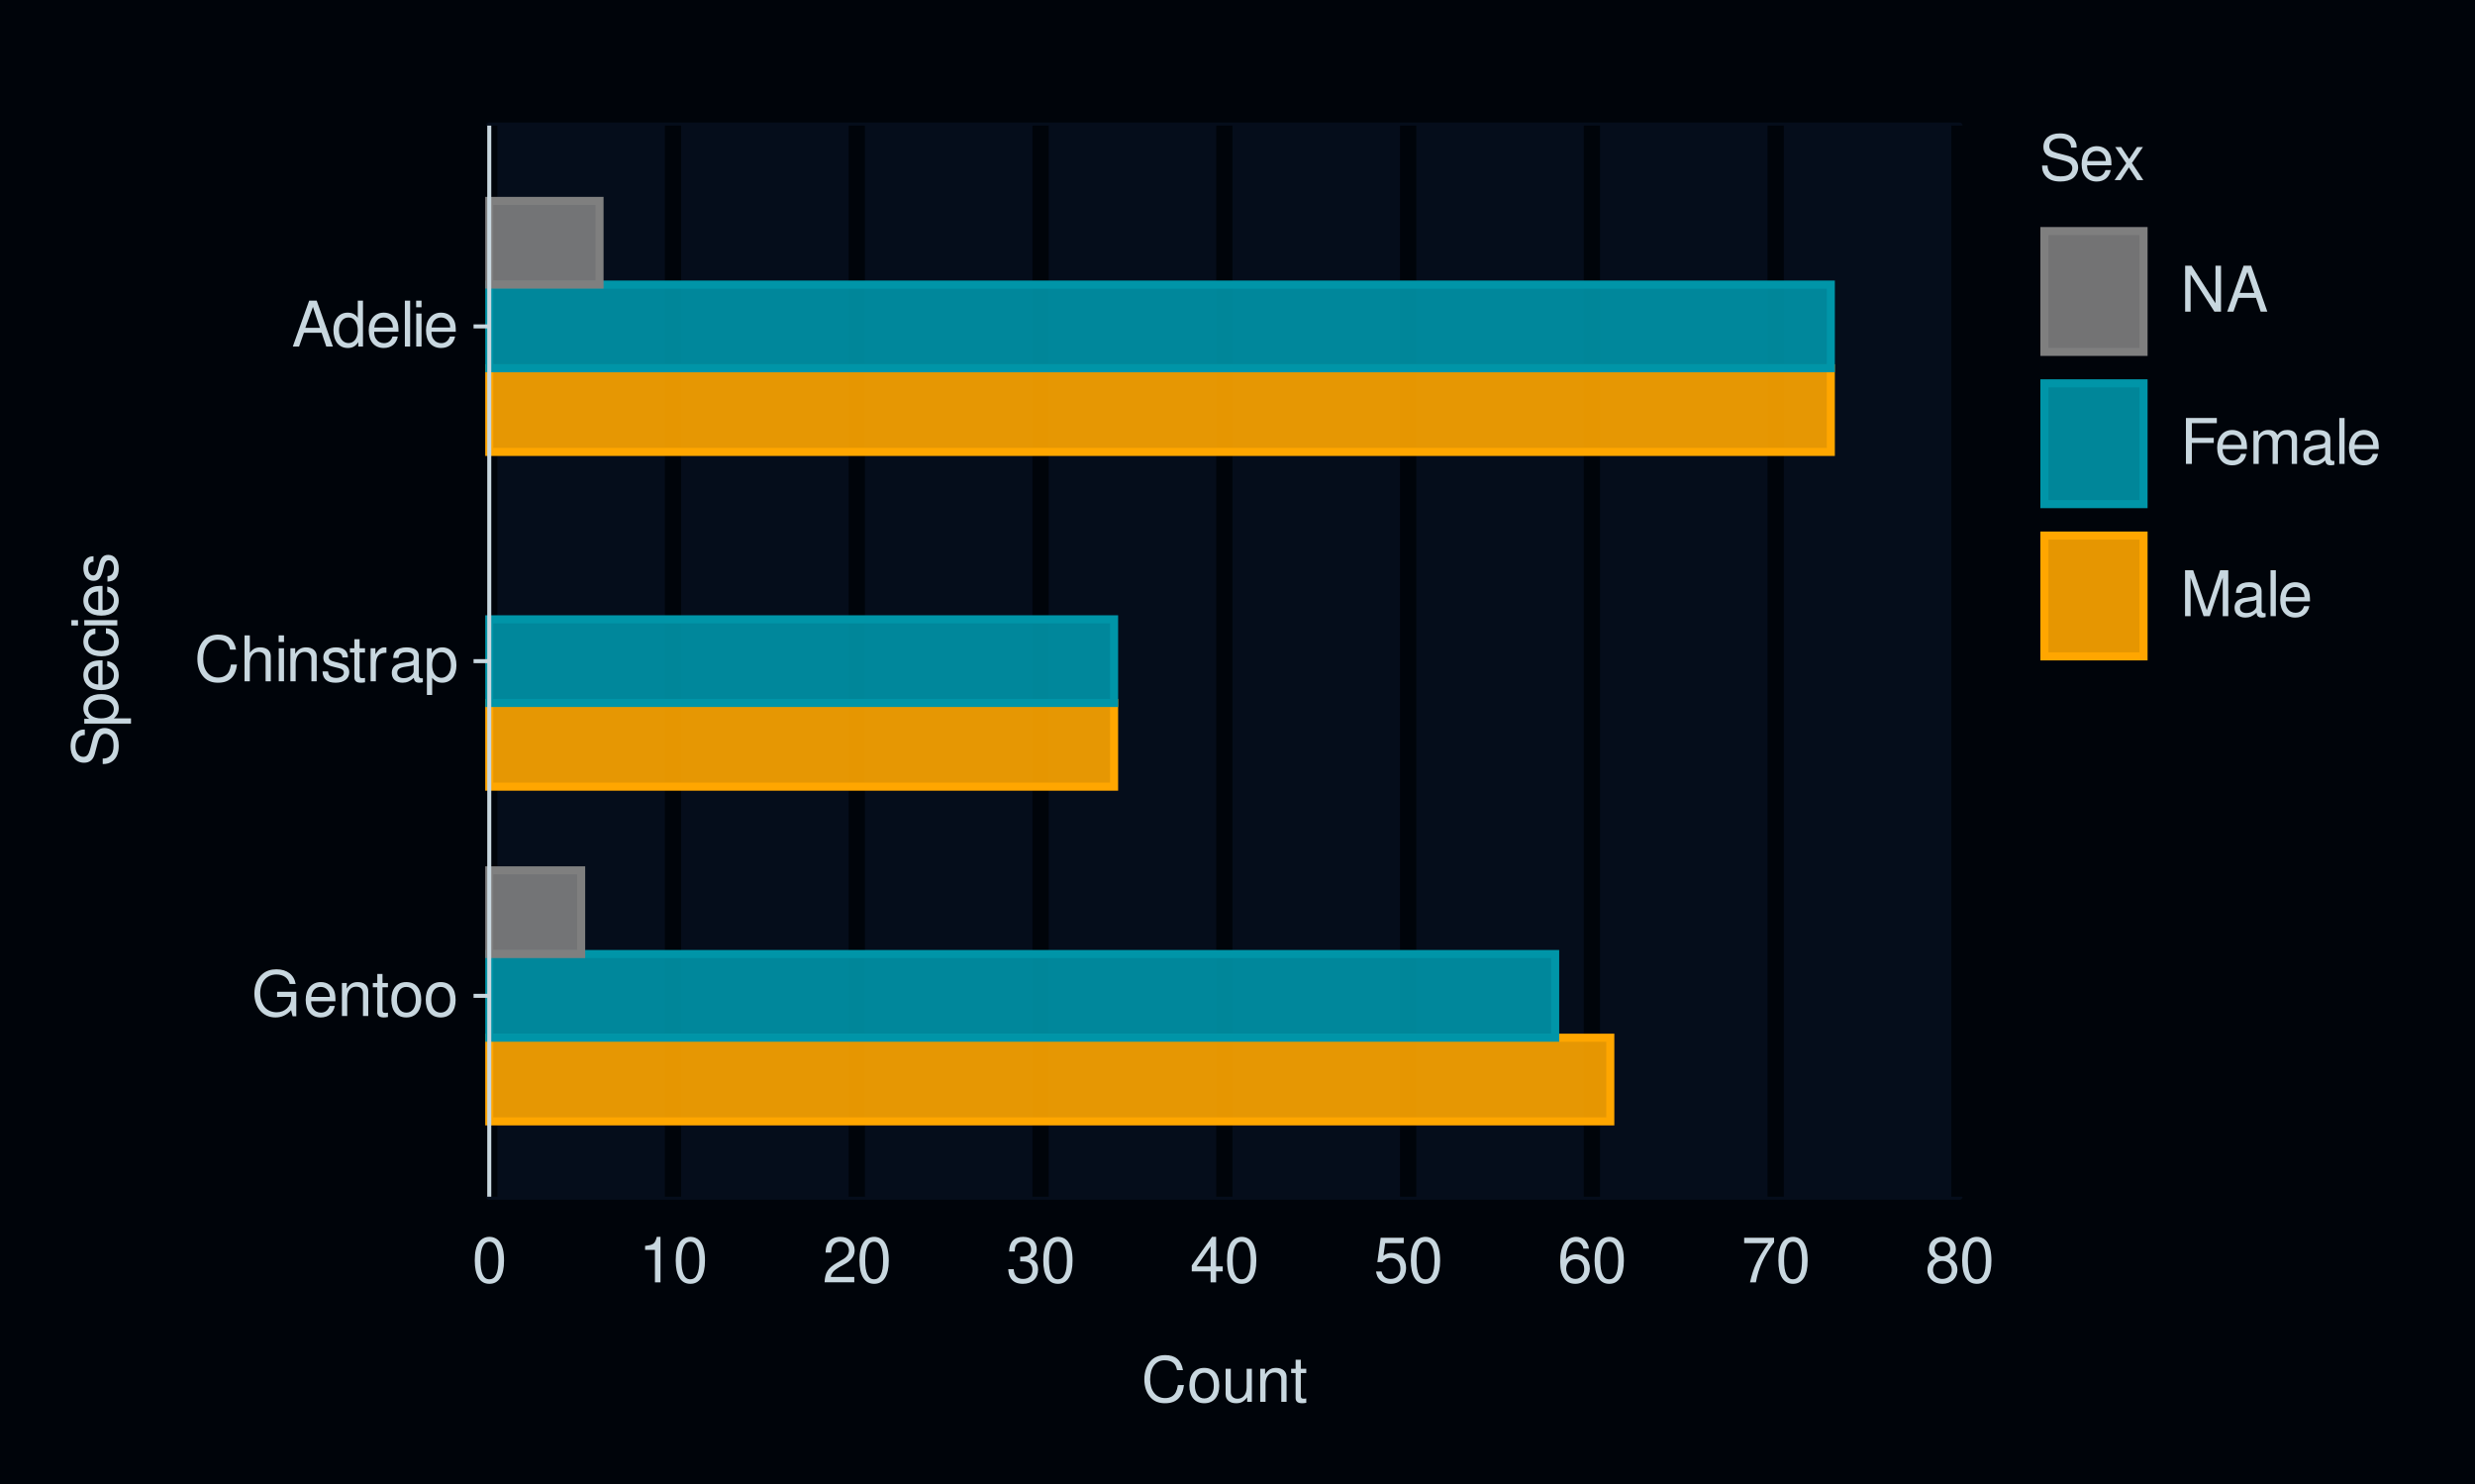
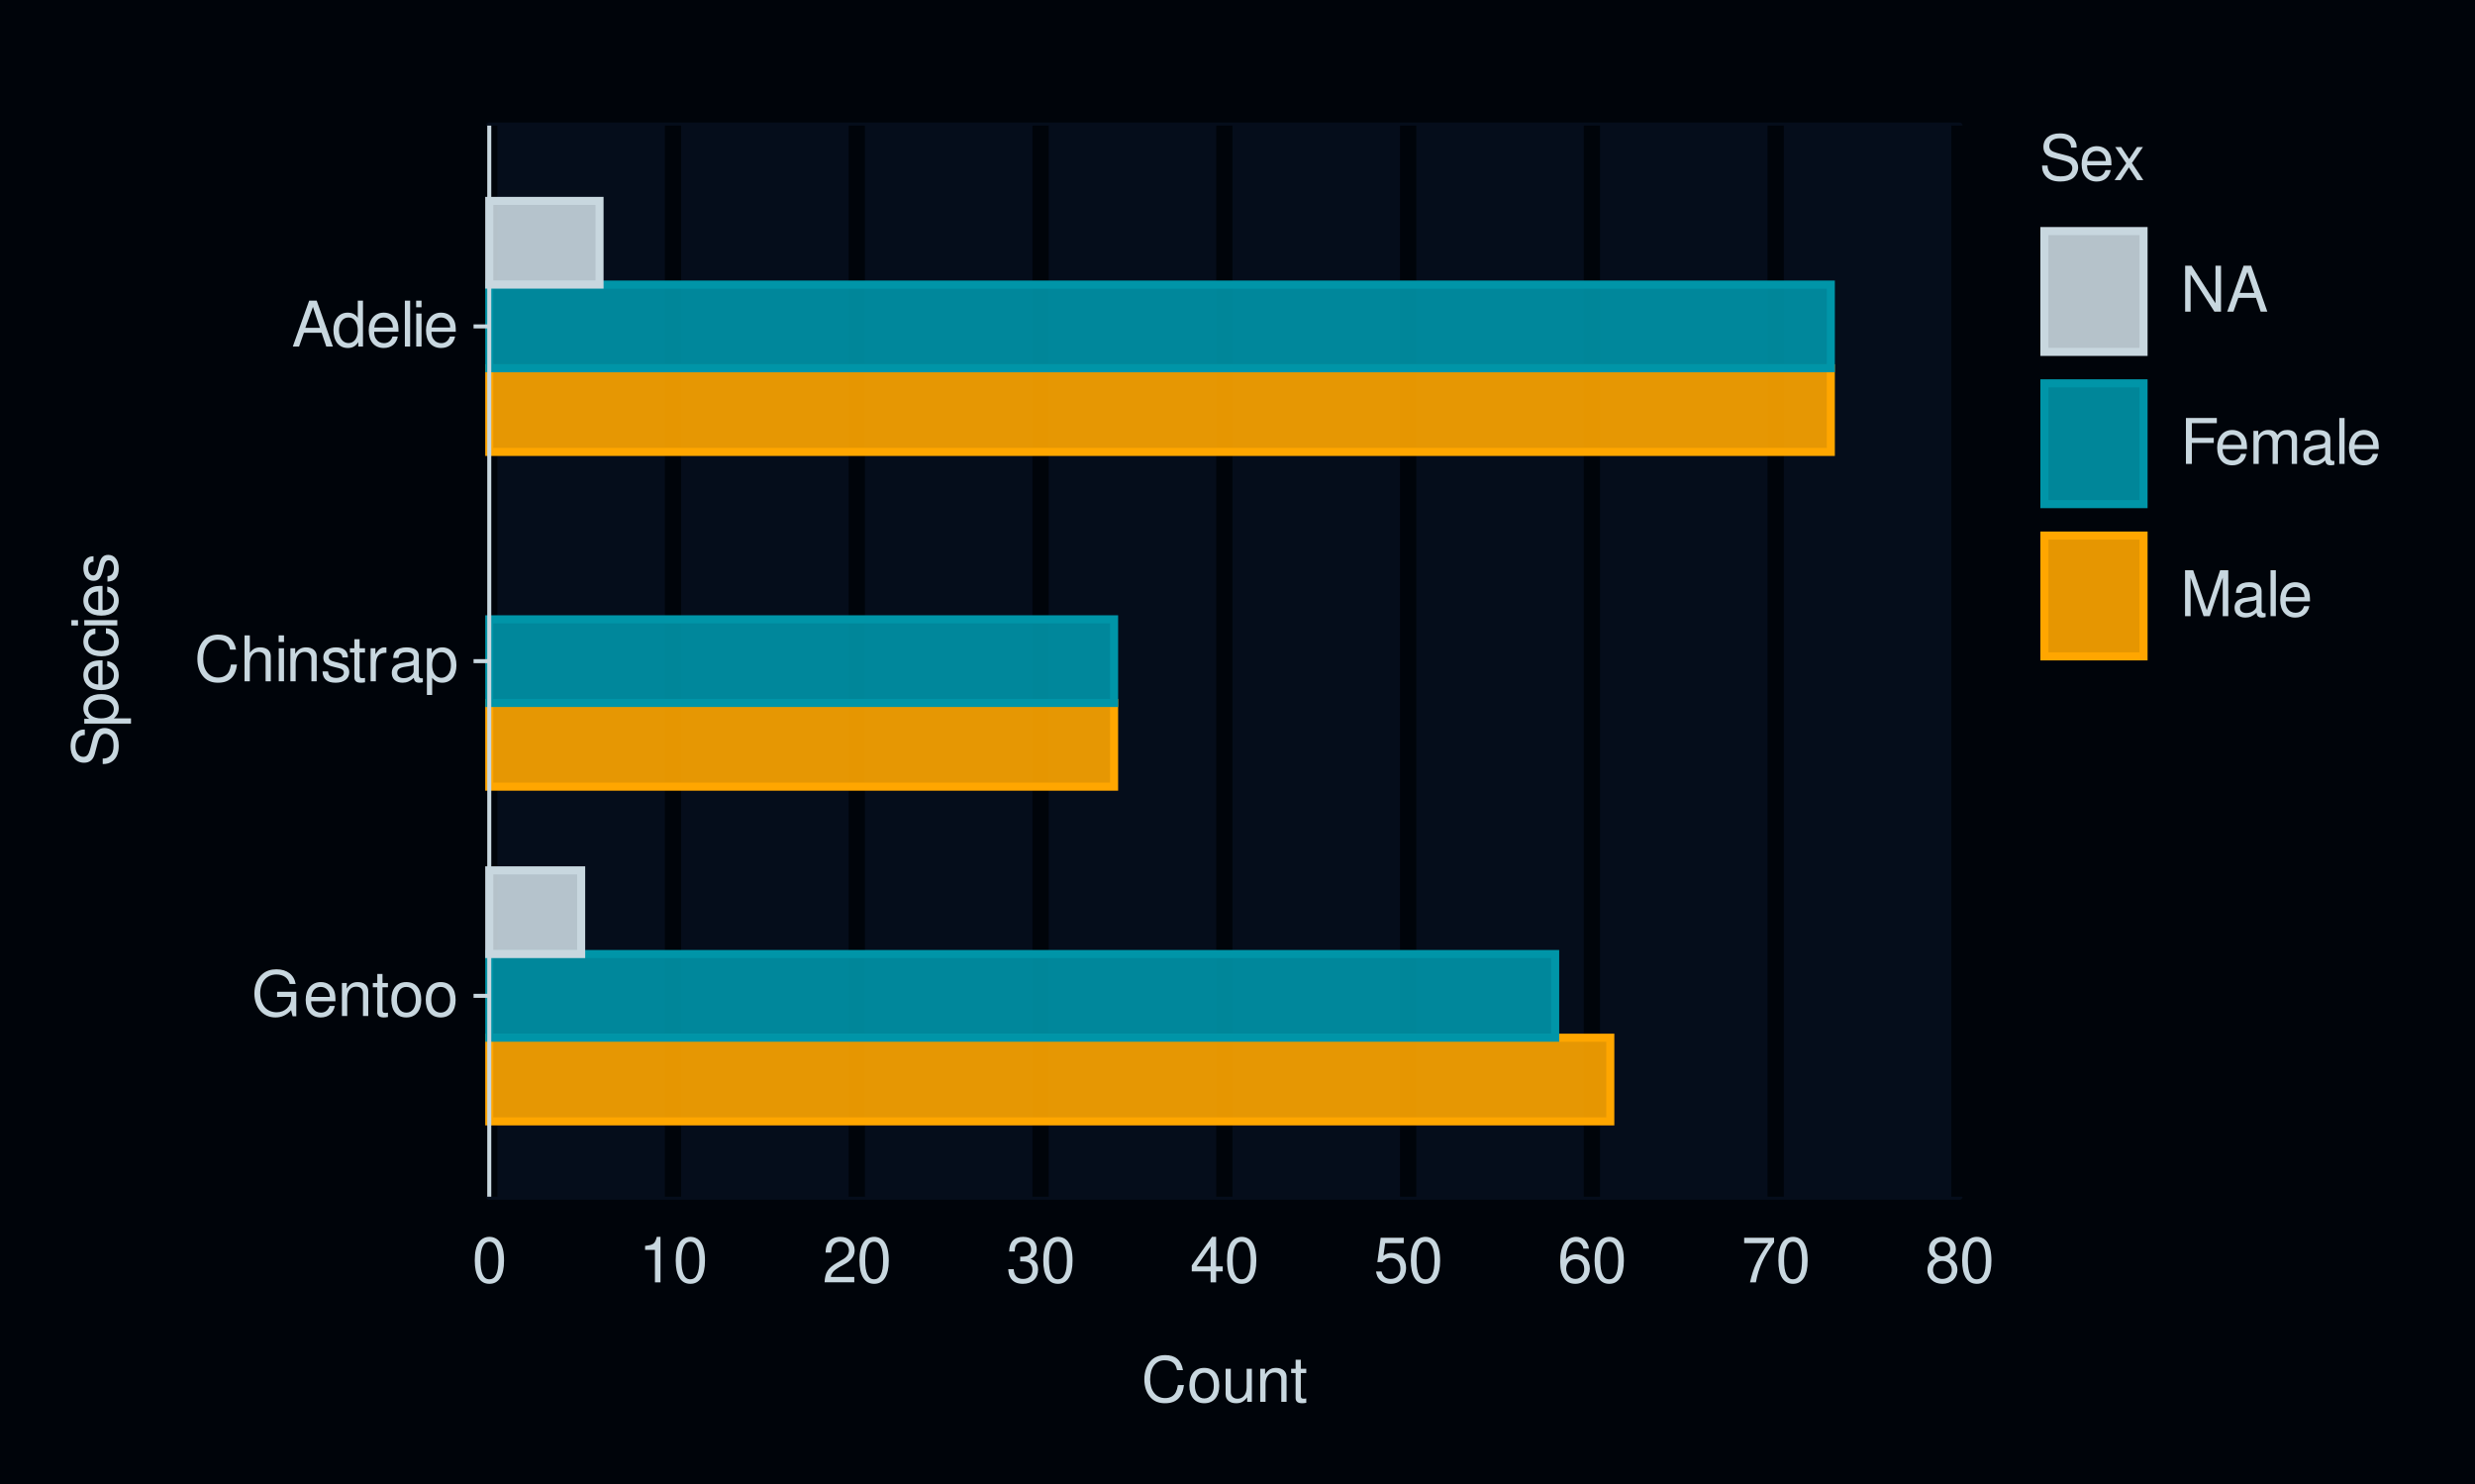
<svg xmlns="http://www.w3.org/2000/svg" xmlns:xlink="http://www.w3.org/1999/xlink" width="432pt" height="259pt" viewBox="0 0 432 259" version="1.1">
  <defs>
    <g>
      <symbol overflow="visible" id="glyph0-0">
        <path style="stroke:none;" d="" />
      </symbol>
      <symbol overflow="visible" id="glyph0-1">
        <path style="stroke:none;" d="M 7.797 -4.234 L 4.453 -4.234 L 4.453 -3.328 L 6.891 -3.328 L 6.891 -3.109 C 6.891 -1.688 5.844 -0.656 4.375 -0.656 C 3.562 -0.656 2.828 -0.953 2.359 -1.469 C 1.828 -2.031 1.5 -2.984 1.5 -3.984 C 1.5 -5.953 2.625 -7.25 4.328 -7.25 C 5.547 -7.25 6.422 -6.625 6.641 -5.594 L 7.688 -5.594 C 7.406 -7.219 6.172 -8.156 4.328 -8.156 C 3.359 -8.156 2.562 -7.891 1.938 -7.375 C 1 -6.609 0.484 -5.375 0.484 -3.922 C 0.484 -1.469 1.984 0.25 4.156 0.25 C 5.25 0.25 6.109 -0.156 6.891 -1.016 L 7.156 0.047 L 7.797 0.047 Z M 7.797 -4.234 " />
      </symbol>
      <symbol overflow="visible" id="glyph0-2">
        <path style="stroke:none;" d="M 5.641 -2.578 C 5.641 -3.453 5.578 -3.984 5.406 -4.406 C 5.031 -5.359 4.156 -5.922 3.078 -5.922 C 1.469 -5.922 0.438 -4.703 0.438 -2.812 C 0.438 -0.906 1.438 0.25 3.062 0.25 C 4.375 0.25 5.297 -0.5 5.516 -1.75 L 4.594 -1.75 C 4.344 -0.984 3.828 -0.594 3.094 -0.594 C 2.516 -0.594 2.016 -0.859 1.703 -1.344 C 1.484 -1.672 1.406 -2 1.391 -2.578 Z M 1.422 -3.328 C 1.5 -4.391 2.141 -5.078 3.062 -5.078 C 4 -5.078 4.656 -4.359 4.656 -3.328 Z M 1.422 -3.328 " />
      </symbol>
      <symbol overflow="visible" id="glyph0-3">
        <path style="stroke:none;" d="M 0.766 -5.766 L 0.766 0 L 1.688 0 L 1.688 -3.172 C 1.688 -4.359 2.312 -5.125 3.25 -5.125 C 3.984 -5.125 4.438 -4.688 4.438 -4 L 4.438 0 L 5.359 0 L 5.359 -4.359 C 5.359 -5.312 4.641 -5.922 3.531 -5.922 C 2.672 -5.922 2.125 -5.594 1.609 -4.797 L 1.609 -5.766 Z M 0.766 -5.766 " />
      </symbol>
      <symbol overflow="visible" id="glyph0-4">
        <path style="stroke:none;" d="M 2.797 -5.766 L 1.844 -5.766 L 1.844 -7.344 L 0.938 -7.344 L 0.938 -5.766 L 0.156 -5.766 L 0.156 -5.016 L 0.938 -5.016 L 0.938 -0.656 C 0.938 -0.062 1.328 0.25 2.047 0.25 C 2.281 0.25 2.484 0.234 2.797 0.172 L 2.797 -0.594 C 2.656 -0.562 2.547 -0.547 2.359 -0.547 C 1.953 -0.547 1.844 -0.656 1.844 -1.062 L 1.844 -5.016 L 2.797 -5.016 Z M 2.797 -5.766 " />
      </symbol>
      <symbol overflow="visible" id="glyph0-5">
        <path style="stroke:none;" d="M 2.984 -5.922 C 1.359 -5.922 0.391 -4.781 0.391 -2.844 C 0.391 -0.891 1.359 0.25 3 0.25 C 4.625 0.25 5.609 -0.906 5.609 -2.797 C 5.609 -4.797 4.656 -5.922 2.984 -5.922 Z M 3 -5.078 C 4.031 -5.078 4.656 -4.234 4.656 -2.812 C 4.656 -1.438 4.016 -0.594 3 -0.594 C 1.984 -0.594 1.359 -1.438 1.359 -2.844 C 1.359 -4.234 1.984 -5.078 3 -5.078 Z M 3 -5.078 " />
      </symbol>
      <symbol overflow="visible" id="glyph0-6">
        <path style="stroke:none;" d="M 7.281 -5.531 C 6.969 -7.297 5.953 -8.156 4.188 -8.156 C 3.109 -8.156 2.25 -7.812 1.656 -7.156 C 0.922 -6.359 0.531 -5.219 0.531 -3.922 C 0.531 -2.594 0.938 -1.469 1.688 -0.688 C 2.312 -0.047 3.109 0.25 4.141 0.25 C 6.109 0.25 7.203 -0.797 7.453 -2.922 L 6.391 -2.922 C 6.297 -2.375 6.188 -2 6.031 -1.688 C 5.703 -1.016 5.016 -0.656 4.156 -0.656 C 2.562 -0.656 1.547 -1.922 1.547 -3.922 C 1.547 -5.984 2.516 -7.25 4.062 -7.25 C 4.719 -7.25 5.328 -7.062 5.656 -6.75 C 5.953 -6.469 6.109 -6.141 6.234 -5.531 Z M 7.281 -5.531 " />
      </symbol>
      <symbol overflow="visible" id="glyph0-7">
        <path style="stroke:none;" d="M 0.766 -8.016 L 0.766 0 L 1.688 0 L 1.688 -3.172 C 1.688 -4.359 2.297 -5.125 3.25 -5.125 C 3.547 -5.125 3.844 -5.031 4.062 -4.875 C 4.328 -4.672 4.438 -4.406 4.438 -4 L 4.438 0 L 5.344 0 L 5.344 -4.359 C 5.344 -5.328 4.656 -5.922 3.531 -5.922 C 2.719 -5.922 2.219 -5.672 1.688 -4.969 L 1.688 -8.016 Z M 0.766 -8.016 " />
      </symbol>
      <symbol overflow="visible" id="glyph0-8">
        <path style="stroke:none;" d="M 1.656 -5.766 L 0.734 -5.766 L 0.734 0 L 1.656 0 Z M 1.656 -8.016 L 0.719 -8.016 L 0.719 -6.859 L 1.656 -6.859 Z M 1.656 -8.016 " />
      </symbol>
      <symbol overflow="visible" id="glyph0-9">
        <path style="stroke:none;" d="M 4.812 -4.156 C 4.812 -5.297 4.062 -5.922 2.734 -5.922 C 1.391 -5.922 0.516 -5.234 0.516 -4.172 C 0.516 -3.266 0.984 -2.844 2.344 -2.516 L 3.203 -2.297 C 3.844 -2.141 4.094 -1.906 4.094 -1.5 C 4.094 -0.953 3.547 -0.594 2.75 -0.594 C 2.25 -0.594 1.844 -0.734 1.609 -0.984 C 1.469 -1.141 1.391 -1.312 1.344 -1.719 L 0.375 -1.719 C 0.422 -0.391 1.172 0.25 2.672 0.25 C 4.125 0.25 5.047 -0.469 5.047 -1.578 C 5.047 -2.438 4.562 -2.906 3.422 -3.172 L 2.547 -3.391 C 1.797 -3.562 1.469 -3.812 1.469 -4.219 C 1.469 -4.75 1.953 -5.078 2.688 -5.078 C 3.438 -5.078 3.828 -4.766 3.844 -4.156 Z M 4.812 -4.156 " />
      </symbol>
      <symbol overflow="visible" id="glyph0-10">
        <path style="stroke:none;" d="M 0.766 -5.766 L 0.766 0 L 1.688 0 L 1.688 -2.984 C 1.688 -4.375 2.266 -5 3.531 -4.969 L 3.531 -5.891 C 3.375 -5.922 3.281 -5.922 3.172 -5.922 C 2.578 -5.922 2.141 -5.578 1.609 -4.719 L 1.609 -5.766 Z M 0.766 -5.766 " />
      </symbol>
      <symbol overflow="visible" id="glyph0-11">
        <path style="stroke:none;" d="M 5.891 -0.531 C 5.781 -0.516 5.734 -0.516 5.688 -0.516 C 5.375 -0.516 5.188 -0.688 5.188 -0.969 L 5.188 -4.359 C 5.188 -5.375 4.438 -5.922 3.031 -5.922 C 2.172 -5.922 1.5 -5.688 1.109 -5.266 C 0.844 -4.969 0.734 -4.625 0.719 -4.062 L 1.641 -4.062 C 1.719 -4.766 2.141 -5.078 2.984 -5.078 C 3.828 -5.078 4.281 -4.781 4.281 -4.219 L 4.281 -3.984 C 4.266 -3.594 4.062 -3.438 3.328 -3.344 C 2.031 -3.172 1.828 -3.141 1.469 -2.984 C 0.797 -2.703 0.469 -2.203 0.469 -1.453 C 0.469 -0.406 1.188 0.25 2.359 0.25 C 3.078 0.25 3.656 0 4.312 -0.594 C 4.375 0 4.656 0.25 5.266 0.25 C 5.453 0.25 5.578 0.234 5.891 0.156 Z M 4.281 -1.812 C 4.281 -1.5 4.188 -1.312 3.922 -1.062 C 3.547 -0.719 3.094 -0.547 2.547 -0.547 C 1.844 -0.547 1.422 -0.891 1.422 -1.469 C 1.422 -2.078 1.812 -2.391 2.812 -2.531 C 3.781 -2.656 3.969 -2.703 4.281 -2.844 Z M 4.281 -1.812 " />
      </symbol>
      <symbol overflow="visible" id="glyph0-12">
        <path style="stroke:none;" d="M 0.594 2.391 L 1.516 2.391 L 1.516 -0.609 C 2 -0.016 2.547 0.25 3.281 0.25 C 4.781 0.25 5.75 -0.953 5.75 -2.781 C 5.75 -4.719 4.812 -5.922 3.281 -5.922 C 2.5 -5.922 1.875 -5.578 1.438 -4.891 L 1.438 -5.766 L 0.594 -5.766 Z M 3.125 -5.078 C 4.141 -5.078 4.797 -4.188 4.797 -2.812 C 4.797 -1.5 4.125 -0.609 3.125 -0.609 C 2.141 -0.609 1.516 -1.484 1.516 -2.844 C 1.516 -4.188 2.141 -5.078 3.125 -5.078 Z M 3.125 -5.078 " />
      </symbol>
      <symbol overflow="visible" id="glyph0-13">
        <path style="stroke:none;" d="M 5.219 -2.406 L 6.031 0 L 7.188 0 L 4.359 -8.016 L 3.047 -8.016 L 0.188 0 L 1.281 0 L 2.125 -2.406 Z M 4.922 -3.266 L 2.375 -3.266 L 3.703 -6.922 Z M 4.922 -3.266 " />
      </symbol>
      <symbol overflow="visible" id="glyph0-14">
        <path style="stroke:none;" d="M 5.438 -8.016 L 4.531 -8.016 L 4.531 -5.031 C 4.141 -5.625 3.531 -5.922 2.766 -5.922 C 1.266 -5.922 0.281 -4.734 0.281 -2.891 C 0.281 -0.953 1.234 0.25 2.797 0.25 C 3.594 0.25 4.141 -0.047 4.625 -0.766 L 4.625 0 L 5.438 0 Z M 2.922 -5.078 C 3.906 -5.078 4.531 -4.203 4.531 -2.812 C 4.531 -1.484 3.891 -0.609 2.922 -0.609 C 1.906 -0.609 1.25 -1.5 1.25 -2.844 C 1.25 -4.188 1.906 -5.078 2.922 -5.078 Z M 2.922 -5.078 " />
      </symbol>
      <symbol overflow="visible" id="glyph0-15">
        <path style="stroke:none;" d="M 1.672 -8.016 L 0.75 -8.016 L 0.75 0 L 1.672 0 Z M 1.672 -8.016 " />
      </symbol>
      <symbol overflow="visible" id="glyph0-16">
        <path style="stroke:none;" d="M 3.031 -7.953 C 2.297 -7.953 1.641 -7.625 1.234 -7.078 C 0.719 -6.375 0.469 -5.328 0.469 -3.844 C 0.469 -1.172 1.359 0.25 3.031 0.25 C 4.672 0.25 5.578 -1.172 5.578 -3.781 C 5.578 -5.328 5.328 -6.359 4.812 -7.078 C 4.406 -7.641 3.766 -7.953 3.031 -7.953 Z M 3.031 -7.094 C 4.062 -7.094 4.594 -6.031 4.594 -3.875 C 4.594 -1.609 4.078 -0.547 3 -0.547 C 1.984 -0.547 1.469 -1.656 1.469 -3.844 C 1.469 -6.031 1.984 -7.094 3.031 -7.094 Z M 3.031 -7.094 " />
      </symbol>
      <symbol overflow="visible" id="glyph0-17">
        <path style="stroke:none;" d="M 2.844 -5.672 L 2.844 0 L 3.812 0 L 3.812 -7.953 L 3.172 -7.953 C 2.844 -6.734 2.625 -6.562 1.125 -6.375 L 1.125 -5.672 Z M 2.844 -5.672 " />
      </symbol>
      <symbol overflow="visible" id="glyph0-18">
        <path style="stroke:none;" d="M 5.562 -0.953 L 1.469 -0.953 C 1.562 -1.609 1.906 -2.031 2.875 -2.625 L 3.969 -3.234 C 5.062 -3.844 5.625 -4.656 5.625 -5.625 C 5.625 -6.297 5.359 -6.906 4.891 -7.344 C 4.438 -7.75 3.859 -7.953 3.125 -7.953 C 2.141 -7.953 1.391 -7.594 0.969 -6.922 C 0.688 -6.5 0.578 -6 0.547 -5.203 L 1.516 -5.203 C 1.547 -5.734 1.609 -6.062 1.75 -6.328 C 2 -6.812 2.516 -7.109 3.094 -7.109 C 3.969 -7.109 4.625 -6.469 4.625 -5.609 C 4.625 -4.969 4.266 -4.422 3.578 -4.031 L 2.562 -3.438 C 0.938 -2.5 0.469 -1.75 0.375 -0.016 L 5.562 -0.016 Z M 5.562 -0.953 " />
      </symbol>
      <symbol overflow="visible" id="glyph0-19">
        <path style="stroke:none;" d="M 2.438 -3.656 L 2.953 -3.656 C 4.016 -3.656 4.578 -3.172 4.578 -2.219 C 4.578 -1.203 3.969 -0.609 2.969 -0.609 C 1.906 -0.609 1.391 -1.141 1.312 -2.312 L 0.359 -2.312 C 0.391 -1.672 0.5 -1.25 0.688 -0.906 C 1.094 -0.125 1.859 0.25 2.922 0.25 C 4.531 0.25 5.562 -0.719 5.562 -2.219 C 5.562 -3.234 5.188 -3.781 4.25 -4.109 C 4.969 -4.406 5.328 -4.969 5.328 -5.766 C 5.328 -7.125 4.438 -7.953 2.953 -7.953 C 1.391 -7.953 0.547 -7.078 0.516 -5.391 L 1.484 -5.391 C 1.5 -5.875 1.547 -6.156 1.656 -6.391 C 1.875 -6.844 2.359 -7.109 2.969 -7.109 C 3.828 -7.109 4.344 -6.594 4.344 -5.734 C 4.344 -5.172 4.141 -4.828 3.719 -4.641 C 3.453 -4.531 3.109 -4.484 2.438 -4.484 Z M 2.438 -3.656 " />
      </symbol>
      <symbol overflow="visible" id="glyph0-20">
        <path style="stroke:none;" d="M 3.594 -1.922 L 3.594 0 L 4.562 0 L 4.562 -1.922 L 5.719 -1.922 L 5.719 -2.797 L 4.562 -2.797 L 4.562 -7.953 L 3.844 -7.953 L 0.312 -2.953 L 0.312 -1.922 Z M 3.594 -2.797 L 1.156 -2.797 L 3.594 -6.297 Z M 3.594 -2.797 " />
      </symbol>
      <symbol overflow="visible" id="glyph0-21">
        <path style="stroke:none;" d="M 5.234 -7.797 L 1.203 -7.797 L 0.625 -3.547 L 1.516 -3.547 C 1.969 -4.094 2.344 -4.281 2.953 -4.281 C 4 -4.281 4.656 -3.562 4.656 -2.406 C 4.656 -1.281 4 -0.609 2.953 -0.609 C 2.094 -0.609 1.578 -1.031 1.359 -1.906 L 0.391 -1.906 C 0.516 -1.281 0.625 -0.969 0.859 -0.688 C 1.297 -0.094 2.094 0.25 2.969 0.25 C 4.547 0.25 5.641 -0.891 5.641 -2.547 C 5.641 -4.078 4.625 -5.141 3.125 -5.141 C 2.578 -5.141 2.141 -5 1.688 -4.656 L 1.984 -6.844 L 5.234 -6.844 Z M 5.234 -7.797 " />
      </symbol>
      <symbol overflow="visible" id="glyph0-22">
        <path style="stroke:none;" d="M 5.484 -5.891 C 5.297 -7.188 4.453 -7.953 3.266 -7.953 C 2.406 -7.953 1.641 -7.531 1.172 -6.812 C 0.688 -6.031 0.469 -5.078 0.469 -3.625 C 0.469 -2.281 0.656 -1.438 1.141 -0.734 C 1.547 -0.094 2.234 0.25 3.094 0.25 C 4.578 0.25 5.641 -0.859 5.641 -2.406 C 5.641 -3.875 4.656 -4.906 3.25 -4.906 C 2.484 -4.906 1.875 -4.625 1.469 -4.031 C 1.469 -6 2.094 -7.094 3.203 -7.094 C 3.891 -7.094 4.359 -6.656 4.516 -5.891 Z M 3.141 -4.047 C 4.062 -4.047 4.656 -3.391 4.656 -2.328 C 4.656 -1.328 4 -0.609 3.109 -0.609 C 2.203 -0.609 1.516 -1.359 1.516 -2.375 C 1.516 -3.359 2.172 -4.047 3.141 -4.047 Z M 3.141 -4.047 " />
      </symbol>
      <symbol overflow="visible" id="glyph0-23">
        <path style="stroke:none;" d="M 5.719 -7.797 L 0.5 -7.797 L 0.5 -6.844 L 4.719 -6.844 C 2.859 -4.188 2.094 -2.562 1.516 0 L 2.547 0 C 2.984 -2.5 3.953 -4.641 5.719 -6.984 Z M 5.719 -7.797 " />
      </symbol>
      <symbol overflow="visible" id="glyph0-24">
        <path style="stroke:none;" d="M 4.297 -4.188 C 5.109 -4.688 5.375 -5.078 5.375 -5.828 C 5.375 -7.078 4.406 -7.953 3.031 -7.953 C 1.656 -7.953 0.688 -7.078 0.688 -5.844 C 0.688 -5.078 0.938 -4.703 1.734 -4.188 C 0.844 -3.734 0.406 -3.094 0.406 -2.219 C 0.406 -0.766 1.469 0.25 3.031 0.25 C 4.562 0.25 5.641 -0.766 5.641 -2.219 C 5.641 -3.094 5.203 -3.734 4.297 -4.188 Z M 3.031 -7.094 C 3.844 -7.094 4.375 -6.594 4.375 -5.812 C 4.375 -5.062 3.844 -4.562 3.031 -4.562 C 2.203 -4.562 1.672 -5.062 1.672 -5.828 C 1.672 -6.594 2.203 -7.094 3.031 -7.094 Z M 3.031 -3.75 C 4 -3.75 4.656 -3.109 4.656 -2.188 C 4.656 -1.234 4 -0.609 3 -0.609 C 2.062 -0.609 1.391 -1.25 1.391 -2.172 C 1.391 -3.125 2.047 -3.75 3.031 -3.75 Z M 3.031 -3.75 " />
      </symbol>
      <symbol overflow="visible" id="glyph0-25">
        <path style="stroke:none;" d="M 5.297 0 L 5.297 -5.766 L 4.391 -5.766 L 4.391 -2.5 C 4.391 -1.312 3.766 -0.547 2.812 -0.547 C 2.094 -0.547 1.625 -0.984 1.625 -1.688 L 1.625 -5.766 L 0.719 -5.766 L 0.719 -1.312 C 0.719 -0.359 1.438 0.25 2.547 0.25 C 3.406 0.25 3.938 -0.047 4.484 -0.797 L 4.484 0 Z M 5.297 0 " />
      </symbol>
      <symbol overflow="visible" id="glyph0-26">
        <path style="stroke:none;" d="M 6.562 -5.672 C 6.562 -6.219 6.516 -6.375 6.344 -6.75 C 5.906 -7.672 4.969 -8.156 3.625 -8.156 C 1.859 -8.156 0.766 -7.25 0.766 -5.797 C 0.766 -4.812 1.281 -4.203 2.344 -3.922 L 4.328 -3.406 C 5.359 -3.141 5.812 -2.734 5.812 -2.094 C 5.812 -1.672 5.578 -1.234 5.234 -0.984 C 4.922 -0.766 4.406 -0.656 3.766 -0.656 C 2.875 -0.656 2.297 -0.859 1.906 -1.312 C 1.609 -1.672 1.484 -2.062 1.5 -2.547 L 0.531 -2.547 C 0.531 -1.812 0.688 -1.328 1 -0.891 C 1.547 -0.125 2.469 0.25 3.703 0.25 C 4.656 0.25 5.438 0.031 5.953 -0.359 C 6.484 -0.797 6.828 -1.5 6.828 -2.203 C 6.828 -3.188 6.219 -3.922 5.125 -4.219 L 3.109 -4.75 C 2.141 -5.016 1.797 -5.328 1.797 -5.938 C 1.797 -6.75 2.516 -7.297 3.594 -7.297 C 4.859 -7.297 5.578 -6.719 5.594 -5.672 Z M 6.562 -5.672 " />
      </symbol>
      <symbol overflow="visible" id="glyph0-27">
        <path style="stroke:none;" d="M 3.219 -2.984 L 5.141 -5.766 L 4.109 -5.766 L 2.734 -3.672 L 1.344 -5.766 L 0.297 -5.766 L 2.219 -2.938 L 0.188 0 L 1.234 0 L 2.688 -2.219 L 4.141 0 L 5.203 0 Z M 3.219 -2.984 " />
      </symbol>
      <symbol overflow="visible" id="glyph0-28">
        <path style="stroke:none;" d="M 7.109 -8.016 L 6.141 -8.016 L 6.141 -1.469 L 1.953 -8.016 L 0.844 -8.016 L 0.844 0 L 1.797 0 L 1.797 -6.5 L 5.953 0 L 7.109 0 Z M 7.109 -8.016 " />
      </symbol>
      <symbol overflow="visible" id="glyph0-29">
        <path style="stroke:none;" d="M 2.016 -3.656 L 5.844 -3.656 L 5.844 -4.547 L 2.016 -4.547 L 2.016 -7.109 L 6.375 -7.109 L 6.375 -8.016 L 0.984 -8.016 L 0.984 0 L 2.016 0 Z M 2.016 -3.656 " />
      </symbol>
      <symbol overflow="visible" id="glyph0-30">
        <path style="stroke:none;" d="M 0.766 -5.766 L 0.766 0 L 1.688 0 L 1.688 -3.625 C 1.688 -4.453 2.297 -5.125 3.047 -5.125 C 3.734 -5.125 4.109 -4.703 4.109 -3.969 L 4.109 0 L 5.031 0 L 5.031 -3.625 C 5.031 -4.453 5.641 -5.125 6.391 -5.125 C 7.062 -5.125 7.453 -4.703 7.453 -3.969 L 7.453 0 L 8.375 0 L 8.375 -4.328 C 8.375 -5.359 7.781 -5.922 6.703 -5.922 C 5.938 -5.922 5.484 -5.703 4.938 -5.047 C 4.594 -5.672 4.141 -5.922 3.391 -5.922 C 2.625 -5.922 2.094 -5.641 1.609 -4.953 L 1.609 -5.766 Z M 0.766 -5.766 " />
      </symbol>
      <symbol overflow="visible" id="glyph0-31">
        <path style="stroke:none;" d="M 5.141 0 L 7.406 -6.719 L 7.406 0 L 8.375 0 L 8.375 -8.016 L 6.953 -8.016 L 4.625 -1.031 L 2.25 -8.016 L 0.828 -8.016 L 0.828 0 L 1.797 0 L 1.797 -6.719 L 4.062 0 Z M 5.141 0 " />
      </symbol>
      <symbol overflow="visible" id="glyph1-0">
        <path style="stroke:none;" d="" />
      </symbol>
      <symbol overflow="visible" id="glyph1-1">
        <path style="stroke:none;" d="M -5.672 -6.562 C -6.219 -6.562 -6.375 -6.516 -6.75 -6.344 C -7.672 -5.906 -8.156 -4.969 -8.156 -3.625 C -8.156 -1.859 -7.25 -0.766 -5.797 -0.766 C -4.812 -0.766 -4.203 -1.281 -3.922 -2.344 L -3.406 -4.328 C -3.141 -5.359 -2.734 -5.812 -2.094 -5.812 C -1.672 -5.812 -1.234 -5.578 -0.984 -5.234 C -0.766 -4.922 -0.656 -4.406 -0.656 -3.766 C -0.656 -2.875 -0.859 -2.297 -1.312 -1.906 C -1.672 -1.609 -2.062 -1.484 -2.547 -1.5 L -2.547 -0.531 C -1.812 -0.531 -1.328 -0.688 -0.891 -1 C -0.125 -1.547 0.25 -2.469 0.25 -3.703 C 0.25 -4.656 0.031 -5.438 -0.359 -5.953 C -0.797 -6.484 -1.5 -6.828 -2.203 -6.828 C -3.188 -6.828 -3.922 -6.219 -4.219 -5.125 L -4.75 -3.109 C -5.016 -2.141 -5.328 -1.797 -5.938 -1.797 C -6.75 -1.797 -7.297 -2.516 -7.297 -3.594 C -7.297 -4.859 -6.719 -5.578 -5.672 -5.594 Z M -5.672 -6.562 " />
      </symbol>
      <symbol overflow="visible" id="glyph1-2">
        <path style="stroke:none;" d="M 2.391 -0.594 L 2.391 -1.516 L -0.609 -1.516 C -0.016 -2 0.25 -2.547 0.25 -3.281 C 0.25 -4.781 -0.953 -5.75 -2.781 -5.75 C -4.719 -5.75 -5.922 -4.812 -5.922 -3.281 C -5.922 -2.5 -5.578 -1.875 -4.891 -1.438 L -5.766 -1.438 L -5.766 -0.594 Z M -5.078 -3.125 C -5.078 -4.141 -4.188 -4.797 -2.812 -4.797 C -1.5 -4.797 -0.609 -4.125 -0.609 -3.125 C -0.609 -2.141 -1.484 -1.516 -2.844 -1.516 C -4.188 -1.516 -5.078 -2.141 -5.078 -3.125 Z M -5.078 -3.125 " />
      </symbol>
      <symbol overflow="visible" id="glyph1-3">
        <path style="stroke:none;" d="M -2.578 -5.641 C -3.453 -5.641 -3.984 -5.578 -4.406 -5.406 C -5.359 -5.031 -5.922 -4.156 -5.922 -3.078 C -5.922 -1.469 -4.703 -0.438 -2.812 -0.438 C -0.906 -0.438 0.25 -1.438 0.25 -3.062 C 0.25 -4.375 -0.5 -5.297 -1.75 -5.516 L -1.75 -4.594 C -0.984 -4.344 -0.594 -3.828 -0.594 -3.094 C -0.594 -2.516 -0.859 -2.016 -1.344 -1.703 C -1.672 -1.484 -2 -1.406 -2.578 -1.391 Z M -3.328 -1.422 C -4.391 -1.5 -5.078 -2.141 -5.078 -3.062 C -5.078 -4 -4.359 -4.656 -3.328 -4.656 Z M -3.328 -1.422 " />
      </symbol>
      <symbol overflow="visible" id="glyph1-4">
        <path style="stroke:none;" d="M -3.828 -5.188 C -4.391 -5.141 -4.75 -5.016 -5.078 -4.797 C -5.609 -4.406 -5.922 -3.703 -5.922 -2.906 C -5.922 -1.344 -4.703 -0.344 -2.781 -0.344 C -0.922 -0.344 0.25 -1.328 0.25 -2.891 C 0.25 -4.266 -0.578 -5.141 -1.984 -5.25 L -1.984 -4.328 C -1.062 -4.172 -0.594 -3.703 -0.594 -2.922 C -0.594 -1.906 -1.422 -1.297 -2.781 -1.297 C -4.219 -1.297 -5.078 -1.891 -5.078 -2.891 C -5.078 -3.656 -4.625 -4.141 -3.828 -4.25 Z M -3.828 -5.188 " />
      </symbol>
      <symbol overflow="visible" id="glyph1-5">
        <path style="stroke:none;" d="M -5.766 -1.656 L -5.766 -0.734 L 0 -0.734 L 0 -1.656 Z M -8.016 -1.656 L -8.016 -0.719 L -6.859 -0.719 L -6.859 -1.656 Z M -8.016 -1.656 " />
      </symbol>
      <symbol overflow="visible" id="glyph1-6">
        <path style="stroke:none;" d="M -4.156 -4.812 C -5.297 -4.812 -5.922 -4.062 -5.922 -2.734 C -5.922 -1.391 -5.234 -0.516 -4.172 -0.516 C -3.266 -0.516 -2.844 -0.984 -2.516 -2.344 L -2.297 -3.203 C -2.141 -3.844 -1.906 -4.094 -1.5 -4.094 C -0.953 -4.094 -0.594 -3.547 -0.594 -2.75 C -0.594 -2.25 -0.734 -1.844 -0.984 -1.609 C -1.141 -1.469 -1.312 -1.391 -1.719 -1.344 L -1.719 -0.375 C -0.391 -0.422 0.25 -1.172 0.25 -2.672 C 0.25 -4.125 -0.469 -5.047 -1.578 -5.047 C -2.438 -5.047 -2.906 -4.562 -3.172 -3.422 L -3.391 -2.547 C -3.562 -1.797 -3.812 -1.469 -4.219 -1.469 C -4.75 -1.469 -5.078 -1.953 -5.078 -2.688 C -5.078 -3.438 -4.766 -3.828 -4.156 -3.844 Z M -4.156 -4.812 " />
      </symbol>
    </g>
  </defs>
  <g id="surface25">
    <rect x="0" y="0" width="432" height="259" style="fill:rgb(0%,1.569%,3.922%);fill-opacity:1;stroke:none;" />
    <path style="fill:none;stroke-width:1.067;stroke-linecap:round;stroke-linejoin:round;stroke:rgb(0%,1.569%,3.922%);stroke-opacity:1;stroke-miterlimit:10;" d="M 0 259 L 432 259 L 432 0 L 0 0 Z M 0 259 " />
    <path style="fill-rule:nonzero;fill:rgb(1.961%,5.098%,10.588%);fill-opacity:1;stroke-width:1.067;stroke-linecap:round;stroke-linejoin:round;stroke:rgb(1.961%,5.098%,10.588%);stroke-opacity:1;stroke-miterlimit:10;" d="M 85.398 208.883 L 342.016 208.883 L 342.016 21.918 L 85.398 21.918 Z M 85.398 208.883 " />
    <path style="fill:none;stroke-width:2.838;stroke-linecap:butt;stroke-linejoin:round;stroke:rgb(0%,1.569%,3.922%);stroke-opacity:1;stroke-miterlimit:10;" d="M 85.398 208.883 L 85.398 21.918 " />
    <path style="fill:none;stroke-width:2.838;stroke-linecap:butt;stroke-linejoin:round;stroke:rgb(0%,1.569%,3.922%);stroke-opacity:1;stroke-miterlimit:10;" d="M 117.473 208.883 L 117.473 21.918 " />
    <path style="fill:none;stroke-width:2.838;stroke-linecap:butt;stroke-linejoin:round;stroke:rgb(0%,1.569%,3.922%);stroke-opacity:1;stroke-miterlimit:10;" d="M 149.551 208.883 L 149.551 21.918 " />
    <path style="fill:none;stroke-width:2.838;stroke-linecap:butt;stroke-linejoin:round;stroke:rgb(0%,1.569%,3.922%);stroke-opacity:1;stroke-miterlimit:10;" d="M 181.629 208.883 L 181.629 21.918 " />
    <path style="fill:none;stroke-width:2.838;stroke-linecap:butt;stroke-linejoin:round;stroke:rgb(0%,1.569%,3.922%);stroke-opacity:1;stroke-miterlimit:10;" d="M 213.707 208.883 L 213.707 21.918 " />
    <path style="fill:none;stroke-width:2.838;stroke-linecap:butt;stroke-linejoin:round;stroke:rgb(0%,1.569%,3.922%);stroke-opacity:1;stroke-miterlimit:10;" d="M 245.785 208.883 L 245.785 21.918 " />
    <path style="fill:none;stroke-width:2.838;stroke-linecap:butt;stroke-linejoin:round;stroke:rgb(0%,1.569%,3.922%);stroke-opacity:1;stroke-miterlimit:10;" d="M 277.859 208.883 L 277.859 21.918 " />
    <path style="fill:none;stroke-width:2.838;stroke-linecap:butt;stroke-linejoin:round;stroke:rgb(0%,1.569%,3.922%);stroke-opacity:1;stroke-miterlimit:10;" d="M 309.938 208.883 L 309.938 21.918 " />
    <path style="fill:none;stroke-width:2.838;stroke-linecap:butt;stroke-linejoin:round;stroke:rgb(0%,1.569%,3.922%);stroke-opacity:1;stroke-miterlimit:10;" d="M 342.016 208.883 L 342.016 21.918 " />
    <path style="fill-rule:nonzero;fill:rgb(100%,65.098%,0%);fill-opacity:0.902;stroke-width:1.408;stroke-linecap:butt;stroke-linejoin:miter;stroke:rgb(100%,65.098%,0%);stroke-opacity:1;stroke-miterlimit:10;" d="M 85.398 195.734 L 281.07 195.734 L 281.07 181.129 L 85.398 181.129 Z M 85.398 195.734 " />
    <path style="fill-rule:nonzero;fill:rgb(0%,58.431%,65.882%);fill-opacity:0.902;stroke-width:1.408;stroke-linecap:butt;stroke-linejoin:miter;stroke:rgb(0%,58.431%,65.882%);stroke-opacity:1;stroke-miterlimit:10;" d="M 85.398 181.129 L 271.445 181.129 L 271.445 166.523 L 85.398 166.523 Z M 85.398 181.129 " />
-     <path style="fill-rule:nonzero;fill:rgb(49.804%,49.804%,49.804%);fill-opacity:0.902;stroke-width:1.408;stroke-linecap:butt;stroke-linejoin:miter;stroke:rgb(49.804%,49.804%,49.804%);stroke-opacity:1;stroke-miterlimit:10;" d="M 85.398 166.523 L 101.438 166.523 L 101.438 151.918 L 85.398 151.918 Z M 85.398 166.523 " />
+     <path style="fill-rule:nonzero;fill:rgb(78.431%,84.314%,87.451%);fill-opacity:0.902;stroke-width:1.408;stroke-linecap:butt;stroke-linejoin:miter;stroke:rgb(78.431%,84.314%,87.451%);stroke-opacity:1;stroke-miterlimit:10;" d="M 85.398 166.523 L 101.438 166.523 L 101.438 151.918 L 85.398 151.918 Z M 85.398 166.523 " />
    <path style="fill-rule:nonzero;fill:rgb(100%,65.098%,0%);fill-opacity:0.902;stroke-width:1.408;stroke-linecap:butt;stroke-linejoin:miter;stroke:rgb(100%,65.098%,0%);stroke-opacity:1;stroke-miterlimit:10;" d="M 85.398 137.309 L 194.461 137.309 L 194.461 122.703 L 85.398 122.703 Z M 85.398 137.309 " />
    <path style="fill-rule:nonzero;fill:rgb(0%,58.431%,65.882%);fill-opacity:0.902;stroke-width:1.408;stroke-linecap:butt;stroke-linejoin:miter;stroke:rgb(0%,58.431%,65.882%);stroke-opacity:1;stroke-miterlimit:10;" d="M 85.398 122.703 L 194.461 122.703 L 194.461 108.098 L 85.398 108.098 Z M 85.398 122.703 " />
    <path style="fill-rule:nonzero;fill:rgb(100%,65.098%,0%);fill-opacity:0.902;stroke-width:1.408;stroke-linecap:butt;stroke-linejoin:miter;stroke:rgb(100%,65.098%,0%);stroke-opacity:1;stroke-miterlimit:10;" d="M 85.398 78.883 L 319.562 78.883 L 319.562 64.277 L 85.398 64.277 Z M 85.398 78.883 " />
    <path style="fill-rule:nonzero;fill:rgb(0%,58.431%,65.882%);fill-opacity:0.902;stroke-width:1.408;stroke-linecap:butt;stroke-linejoin:miter;stroke:rgb(0%,58.431%,65.882%);stroke-opacity:1;stroke-miterlimit:10;" d="M 85.398 64.277 L 319.562 64.277 L 319.562 49.672 L 85.398 49.672 Z M 85.398 64.277 " />
-     <path style="fill-rule:nonzero;fill:rgb(49.804%,49.804%,49.804%);fill-opacity:0.902;stroke-width:1.408;stroke-linecap:butt;stroke-linejoin:miter;stroke:rgb(49.804%,49.804%,49.804%);stroke-opacity:1;stroke-miterlimit:10;" d="M 85.398 49.672 L 104.645 49.672 L 104.645 35.066 L 85.398 35.066 Z M 85.398 49.672 " />
+     <path style="fill-rule:nonzero;fill:rgb(78.431%,84.314%,87.451%);fill-opacity:0.902;stroke-width:1.408;stroke-linecap:butt;stroke-linejoin:miter;stroke:rgb(78.431%,84.314%,87.451%);stroke-opacity:1;stroke-miterlimit:10;" d="M 85.398 49.672 L 104.645 49.672 L 104.645 35.066 L 85.398 35.066 Z M 85.398 49.672 " />
    <path style="fill:none;stroke-width:0.704;stroke-linecap:butt;stroke-linejoin:round;stroke:rgb(78.431%,84.314%,87.451%);stroke-opacity:1;stroke-miterlimit:10;" d="M 85.398 208.883 L 85.398 21.918 " />
    <g style="fill:rgb(78.431%,84.314%,87.451%);fill-opacity:1;">
      <use xlink:href="#glyph0-1" x="43.918" y="177.343" />
      <use xlink:href="#glyph0-2" x="52.918" y="177.343" />
      <use xlink:href="#glyph0-3" x="58.918" y="177.343" />
      <use xlink:href="#glyph0-4" x="64.918" y="177.343" />
      <use xlink:href="#glyph0-5" x="67.918" y="177.343" />
      <use xlink:href="#glyph0-5" x="73.918" y="177.343" />
    </g>
    <g style="fill:rgb(78.431%,84.314%,87.451%);fill-opacity:1;">
      <use xlink:href="#glyph0-6" x="33.918" y="118.917" />
      <use xlink:href="#glyph0-7" x="41.918" y="118.917" />
      <use xlink:href="#glyph0-8" x="47.918" y="118.917" />
      <use xlink:href="#glyph0-3" x="49.918" y="118.917" />
      <use xlink:href="#glyph0-9" x="55.918" y="118.917" />
      <use xlink:href="#glyph0-4" x="60.918" y="118.917" />
      <use xlink:href="#glyph0-10" x="63.918" y="118.917" />
      <use xlink:href="#glyph0-11" x="67.918" y="118.917" />
      <use xlink:href="#glyph0-12" x="73.918" y="118.917" />
    </g>
    <g style="fill:rgb(78.431%,84.314%,87.451%);fill-opacity:1;">
      <use xlink:href="#glyph0-13" x="50.918" y="60.491" />
      <use xlink:href="#glyph0-14" x="57.918" y="60.491" />
      <use xlink:href="#glyph0-2" x="63.918" y="60.491" />
      <use xlink:href="#glyph0-15" x="69.918" y="60.491" />
      <use xlink:href="#glyph0-8" x="71.918" y="60.491" />
      <use xlink:href="#glyph0-2" x="73.918" y="60.491" />
    </g>
    <path style="fill:none;stroke-width:0.704;stroke-linecap:butt;stroke-linejoin:round;stroke:rgb(78.431%,84.314%,87.451%);stroke-opacity:1;stroke-miterlimit:10;" d="M 82.656 173.824 L 85.398 173.824 " />
    <path style="fill:none;stroke-width:0.704;stroke-linecap:butt;stroke-linejoin:round;stroke:rgb(78.431%,84.314%,87.451%);stroke-opacity:1;stroke-miterlimit:10;" d="M 82.656 115.398 L 85.398 115.398 " />
    <path style="fill:none;stroke-width:0.704;stroke-linecap:butt;stroke-linejoin:round;stroke:rgb(78.431%,84.314%,87.451%);stroke-opacity:1;stroke-miterlimit:10;" d="M 82.656 56.973 L 85.398 56.973 " />
    <g style="fill:rgb(78.431%,84.314%,87.451%);fill-opacity:1;">
      <use xlink:href="#glyph0-16" x="82.398" y="223.839" />
    </g>
    <g style="fill:rgb(78.431%,84.314%,87.451%);fill-opacity:1;">
      <use xlink:href="#glyph0-17" x="111.473" y="223.839" />
      <use xlink:href="#glyph0-16" x="117.473" y="223.839" />
    </g>
    <g style="fill:rgb(78.431%,84.314%,87.451%);fill-opacity:1;">
      <use xlink:href="#glyph0-18" x="143.551" y="223.839" />
      <use xlink:href="#glyph0-16" x="149.551" y="223.839" />
    </g>
    <g style="fill:rgb(78.431%,84.314%,87.451%);fill-opacity:1;">
      <use xlink:href="#glyph0-19" x="175.629" y="223.839" />
      <use xlink:href="#glyph0-16" x="181.629" y="223.839" />
    </g>
    <g style="fill:rgb(78.431%,84.314%,87.451%);fill-opacity:1;">
      <use xlink:href="#glyph0-20" x="207.707" y="223.839" />
      <use xlink:href="#glyph0-16" x="213.707" y="223.839" />
    </g>
    <g style="fill:rgb(78.431%,84.314%,87.451%);fill-opacity:1;">
      <use xlink:href="#glyph0-21" x="239.785" y="223.839" />
      <use xlink:href="#glyph0-16" x="245.785" y="223.839" />
    </g>
    <g style="fill:rgb(78.431%,84.314%,87.451%);fill-opacity:1;">
      <use xlink:href="#glyph0-22" x="271.859" y="223.839" />
      <use xlink:href="#glyph0-16" x="277.859" y="223.839" />
    </g>
    <g style="fill:rgb(78.431%,84.314%,87.451%);fill-opacity:1;">
      <use xlink:href="#glyph0-23" x="303.938" y="223.839" />
      <use xlink:href="#glyph0-16" x="309.938" y="223.839" />
    </g>
    <g style="fill:rgb(78.431%,84.314%,87.451%);fill-opacity:1;">
      <use xlink:href="#glyph0-24" x="336.016" y="223.839" />
      <use xlink:href="#glyph0-16" x="342.016" y="223.839" />
    </g>
    <g style="fill:rgb(78.431%,84.314%,87.451%);fill-opacity:1;">
      <use xlink:href="#glyph0-6" x="199.207" y="244.683" />
      <use xlink:href="#glyph0-5" x="207.207" y="244.683" />
      <use xlink:href="#glyph0-25" x="213.207" y="244.683" />
      <use xlink:href="#glyph0-3" x="219.207" y="244.683" />
      <use xlink:href="#glyph0-4" x="225.207" y="244.683" />
    </g>
    <g style="fill:rgb(78.431%,84.314%,87.451%);fill-opacity:1;">
      <use xlink:href="#glyph1-1" x="20.476" y="133.898" />
      <use xlink:href="#glyph1-2" x="20.476" y="126.898" />
      <use xlink:href="#glyph1-3" x="20.476" y="120.898" />
      <use xlink:href="#glyph1-4" x="20.476" y="114.898" />
      <use xlink:href="#glyph1-5" x="20.476" y="109.898" />
      <use xlink:href="#glyph1-3" x="20.476" y="107.898" />
      <use xlink:href="#glyph1-6" x="20.476" y="101.898" />
    </g>
    <path style="fill-rule:nonzero;fill:rgb(0%,1.569%,3.922%);fill-opacity:1;stroke-width:1.067;stroke-linecap:round;stroke-linejoin:round;stroke:rgb(0%,1.569%,3.922%);stroke-opacity:1;stroke-miterlimit:10;" d="M 347.684 123.727 L 410.082 123.727 L 410.082 21.918 L 347.684 21.918 Z M 347.684 123.727 " />
    <g style="fill:rgb(78.431%,84.314%,87.451%);fill-opacity:1;">
      <use xlink:href="#glyph0-26" x="355.902" y="31.437" />
      <use xlink:href="#glyph0-2" x="362.902" y="31.437" />
      <use xlink:href="#glyph0-27" x="368.902" y="31.437" />
    </g>
    <path style="fill-rule:nonzero;fill:rgb(0%,1.569%,3.922%);fill-opacity:1;stroke-width:1.067;stroke-linecap:round;stroke-linejoin:round;stroke:rgb(0%,1.569%,3.922%);stroke-opacity:1;stroke-miterlimit:10;" d="M 355.902 62.355 L 375.082 62.355 L 375.082 39.398 L 355.902 39.398 Z M 355.902 62.355 " />
-     <path style="fill-rule:nonzero;fill:rgb(49.804%,49.804%,49.804%);fill-opacity:0.902;stroke-width:1.408;stroke-linecap:butt;stroke-linejoin:miter;stroke:rgb(49.804%,49.804%,49.804%);stroke-opacity:1;stroke-miterlimit:10;" d="M 356.84 61.422 L 374.148 61.422 L 374.148 40.332 L 356.84 40.332 Z M 356.84 61.422 " />
+     <path style="fill-rule:nonzero;fill:rgb(78.431%,84.314%,87.451%);fill-opacity:0.902;stroke-width:1.408;stroke-linecap:butt;stroke-linejoin:miter;stroke:rgb(78.431%,84.314%,87.451%);stroke-opacity:1;stroke-miterlimit:10;" d="M 356.84 61.422 L 374.148 61.422 L 374.148 40.332 L 356.84 40.332 Z M 356.84 61.422 " />
    <path style="fill-rule:nonzero;fill:rgb(0%,1.569%,3.922%);fill-opacity:1;stroke-width:1.067;stroke-linecap:round;stroke-linejoin:round;stroke:rgb(0%,1.569%,3.922%);stroke-opacity:1;stroke-miterlimit:10;" d="M 355.902 88.93 L 375.082 88.93 L 375.082 65.973 L 355.902 65.973 Z M 355.902 88.93 " />
    <path style="fill-rule:nonzero;fill:rgb(0%,58.431%,65.882%);fill-opacity:0.902;stroke-width:1.408;stroke-linecap:butt;stroke-linejoin:miter;stroke:rgb(0%,58.431%,65.882%);stroke-opacity:1;stroke-miterlimit:10;" d="M 356.84 87.996 L 374.148 87.996 L 374.148 66.906 L 356.84 66.906 Z M 356.84 87.996 " />
    <path style="fill-rule:nonzero;fill:rgb(0%,1.569%,3.922%);fill-opacity:1;stroke-width:1.067;stroke-linecap:round;stroke-linejoin:round;stroke:rgb(0%,1.569%,3.922%);stroke-opacity:1;stroke-miterlimit:10;" d="M 355.902 115.508 L 375.082 115.508 L 375.082 92.551 L 355.902 92.551 Z M 355.902 115.508 " />
    <path style="fill-rule:nonzero;fill:rgb(100%,65.098%,0%);fill-opacity:0.902;stroke-width:1.408;stroke-linecap:butt;stroke-linejoin:miter;stroke:rgb(100%,65.098%,0%);stroke-opacity:1;stroke-miterlimit:10;" d="M 356.84 114.57 L 374.148 114.57 L 374.148 93.48 L 356.84 93.48 Z M 356.84 114.57 " />
    <g style="fill:rgb(78.431%,84.314%,87.451%);fill-opacity:1;">
      <use xlink:href="#glyph0-28" x="380.562" y="54.394" />
      <use xlink:href="#glyph0-13" x="388.562" y="54.394" />
    </g>
    <g style="fill:rgb(78.431%,84.314%,87.451%);fill-opacity:1;">
      <use xlink:href="#glyph0-29" x="380.562" y="80.972" />
      <use xlink:href="#glyph0-2" x="386.562" y="80.972" />
      <use xlink:href="#glyph0-30" x="392.562" y="80.972" />
      <use xlink:href="#glyph0-11" x="401.562" y="80.972" />
      <use xlink:href="#glyph0-15" x="407.562" y="80.972" />
      <use xlink:href="#glyph0-2" x="409.562" y="80.972" />
    </g>
    <g style="fill:rgb(78.431%,84.314%,87.451%);fill-opacity:1;">
      <use xlink:href="#glyph0-31" x="380.562" y="107.546" />
      <use xlink:href="#glyph0-11" x="389.562" y="107.546" />
      <use xlink:href="#glyph0-15" x="395.562" y="107.546" />
      <use xlink:href="#glyph0-2" x="397.562" y="107.546" />
    </g>
  </g>
</svg>
